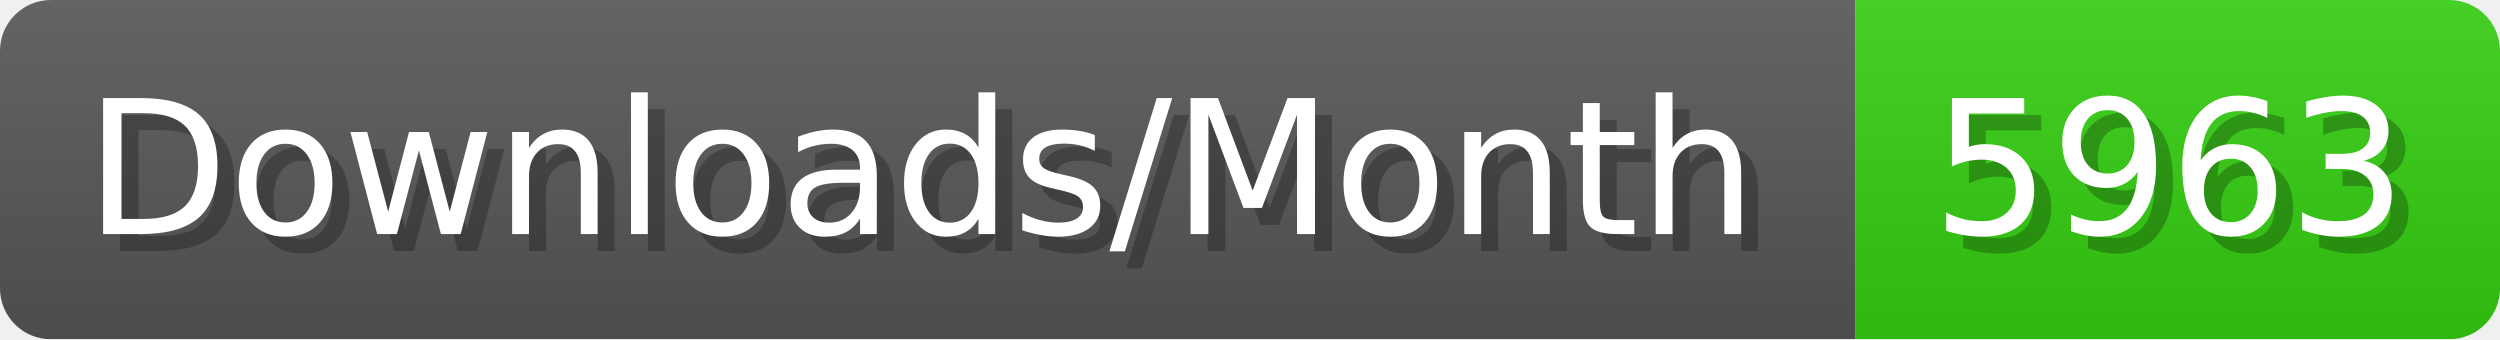
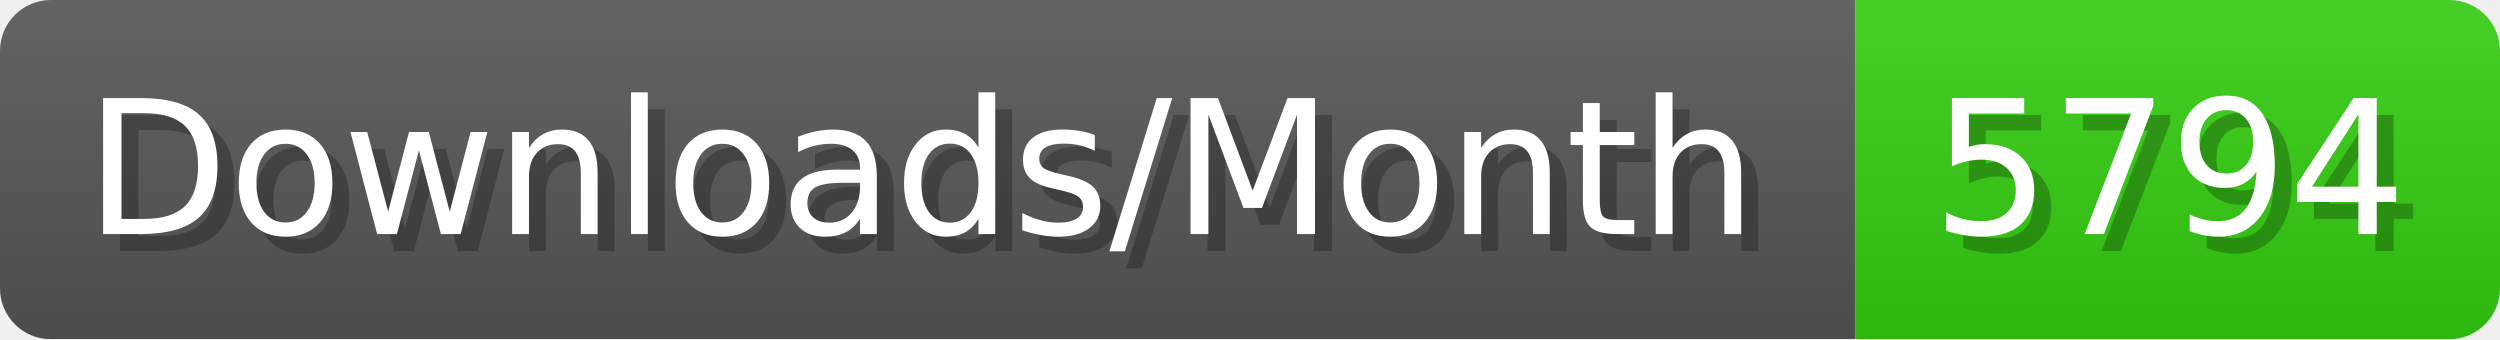
- <svg xmlns="http://www.w3.org/2000/svg" width="147.4" height="20" viewBox="0 0 1474 200" role="img" aria-label="Downloads/Month: 5963">
+ <svg xmlns="http://www.w3.org/2000/svg" width="147.4" height="20" viewBox="0 0 1474 200" role="img" aria-label="Downloads/Month: 5794">
  <linearGradient id="YlXUI" x2="0" y2="100%">
    <stop offset="0" stop-opacity=".1" stop-color="#EEE" />
    <stop offset="1" stop-opacity=".1" />
  </linearGradient>
  <mask id="JHhop">
    <rect width="1474" height="200" rx="30" fill="#FFF" />
  </mask>
  <g mask="url(#JHhop)">
    <rect width="1094" height="200" fill="#555" />
    <rect width="380" height="200" fill="#3C1" x="1094" />
    <rect width="1474" height="200" fill="url(#YlXUI)" />
  </g>
  <g aria-hidden="true" fill="#fff" text-anchor="start" font-family="Verdana,DejaVu Sans,sans-serif" font-size="110">
    <text x="60" y="148" textLength="994" fill="#000" opacity="0.25">Downloads/Month</text>
    <text x="50" y="138" textLength="994">Downloads/Month</text>
-     <text x="1149" y="148" textLength="280" fill="#000" opacity="0.25">5963</text>
-     <text x="1139" y="138" textLength="280">5963</text>
+     <text x="1149" y="148" textLength="280" fill="#000" opacity="0.25">5794</text>
+     <text x="1139" y="138" textLength="280">5794</text>
  </g>
</svg>
